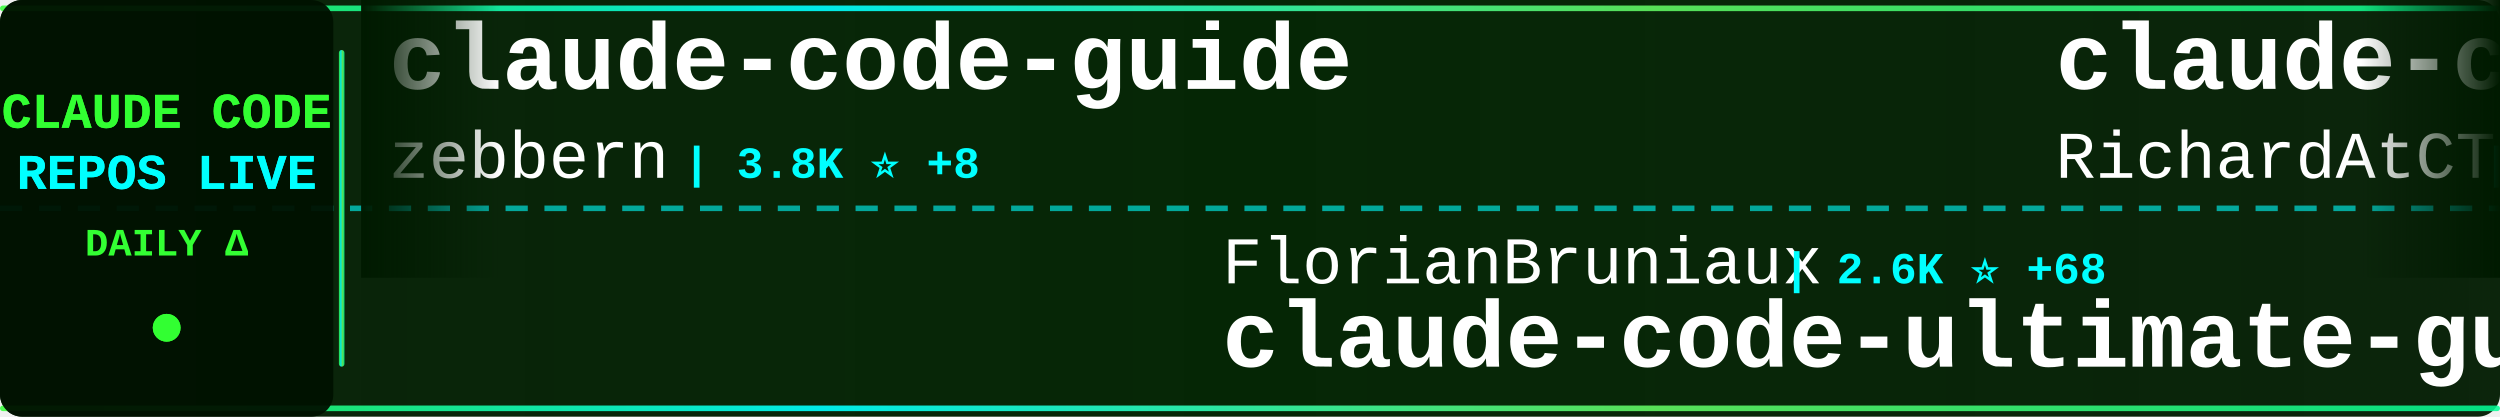
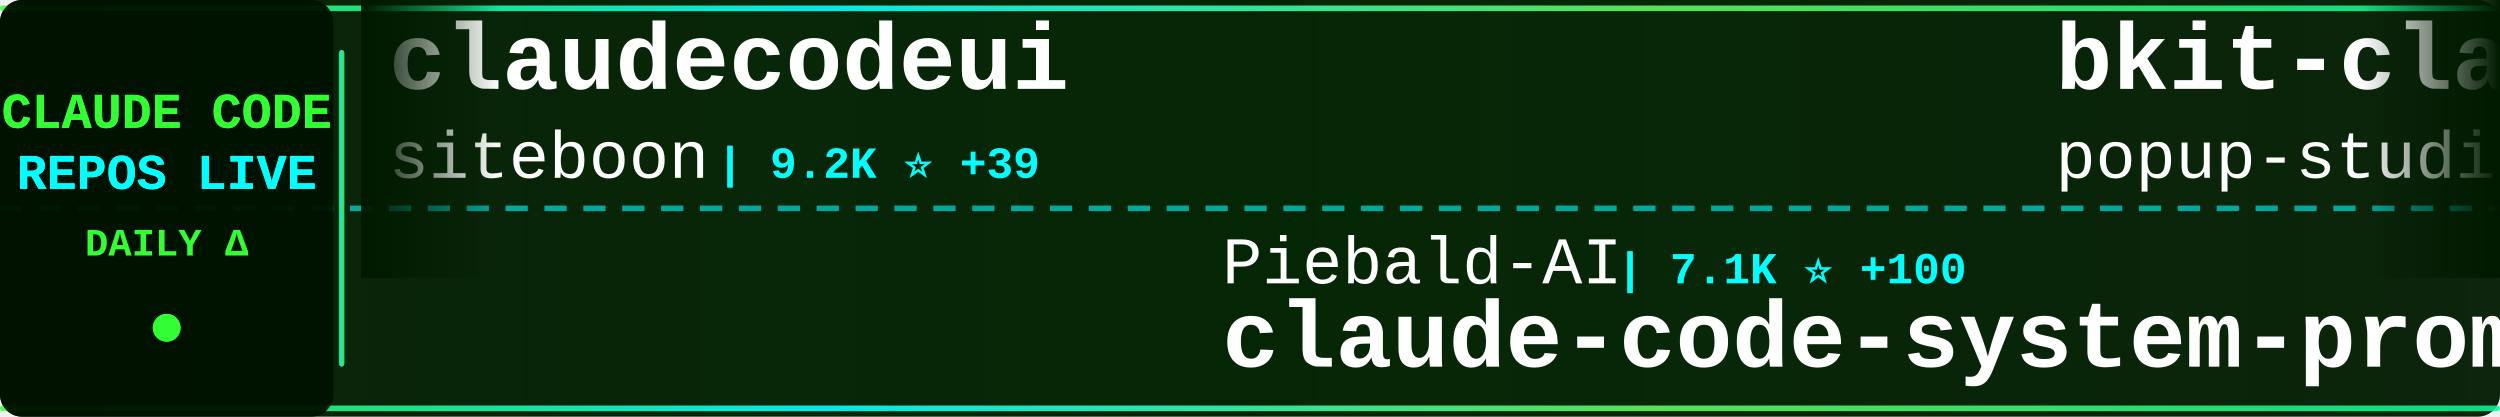
<svg xmlns="http://www.w3.org/2000/svg" width="900" height="150">
  <defs>
    <linearGradient id="tickerBg" x1="0%" y1="0%" x2="100%" y2="0%">
      <stop offset="0%" style="stop-color:#001a00;stop-opacity:0.95" />
      <stop offset="50%" style="stop-color:#002200;stop-opacity:0.98" />
      <stop offset="100%" style="stop-color:#001a00;stop-opacity:0.95" />
    </linearGradient>
    <linearGradient id="borderGrad" x1="0%" y1="0%" x2="100%" y2="0%">
      <stop offset="0%" style="stop-color:#33ff33;stop-opacity:0.85">
        <animate attributeName="stop-opacity" values="0.85;1;0.85" dur="2s" repeatCount="indefinite" />
      </stop>
      <stop offset="33%" style="stop-color:#00ffff;stop-opacity:0.9">
        <animate attributeName="stop-opacity" values="0.9;1;0.9" dur="2.2s" repeatCount="indefinite" />
      </stop>
      <stop offset="66%" style="stop-color:#66ff66;stop-opacity:0.85">
        <animate attributeName="stop-opacity" values="0.85;1;0.85" dur="1.8s" repeatCount="indefinite" />
      </stop>
      <stop offset="100%" style="stop-color:#00ff99;stop-opacity:0.85">
        <animate attributeName="stop-opacity" values="0.85;1;0.85" dur="2s" repeatCount="indefinite" />
      </stop>
    </linearGradient>
    <filter id="textGlow">
      <feGaussianBlur stdDeviation="0.1" result="coloredBlur" />
      <feMerge>
        <feMergeNode in="coloredBlur" />
        <feMergeNode in="SourceGraphic" />
      </feMerge>
    </filter>
    <filter id="metricGlow">
      <feGaussianBlur stdDeviation="0.2" result="coloredBlur" />
      <feMerge>
        <feMergeNode in="coloredBlur" />
        <feMergeNode in="SourceGraphic" />
      </feMerge>
    </filter>
    <linearGradient id="leftFade" x1="0%" y1="0%" x2="100%" y2="0%">
      <stop offset="0%" style="stop-color:#001a00;stop-opacity:1" />
      <stop offset="100%" style="stop-color:#001a00;stop-opacity:0" />
    </linearGradient>
    <linearGradient id="rightFade" x1="0%" y1="0%" x2="100%" y2="0%">
      <stop offset="0%" style="stop-color:#001a00;stop-opacity:0" />
      <stop offset="100%" style="stop-color:#001a00;stop-opacity:1" />
    </linearGradient>
  </defs>
  <rect width="900" height="150" fill="url(#tickerBg)" rx="8" />
  <rect x="0" y="2" width="900" height="2" fill="url(#borderGrad)" rx="1" />
  <rect x="0" y="146" width="900" height="2" fill="url(#borderGrad)" rx="1" />
  <line x1="0" y1="75" x2="900" y2="75" stroke="#00ffff" stroke-width="2" stroke-dasharray="8 6" opacity="0.6" />
  <rect x="0" y="0" width="120" height="150" fill="#001100" opacity="0.95" rx="8" />
  <text x="60" y="46" font-family="'Courier New', monospace" font-size="18" font-weight="bold" fill="#33ff33" text-anchor="middle" filter="url(#textGlow)">
    CLAUDE CODE
  </text>
  <text x="60" y="68" font-family="'Courier New', monospace" font-size="18" font-weight="bold" fill="#00ffff" text-anchor="middle" filter="url(#textGlow)">
    REPOS LIVE
  </text>
  <text x="60" y="92" font-family="'Courier New', monospace" font-size="14" font-weight="bold" fill="#33ff33" text-anchor="middle">
    DAILY Δ
  </text>
  <circle cx="60" cy="118" r="5" fill="#33ff33" filter="url(#metricGlow)">
    <animate attributeName="r" values="4;6;4" dur="1.5s" repeatCount="indefinite" />
    <animate attributeName="opacity" values="0.6;1;0.6" dur="1.5s" repeatCount="indefinite" />
  </circle>
  <rect x="122" y="18" width="2" height="114" fill="url(#borderGrad)" rx="1" />
  <clipPath id="tickerClip">
    <rect x="130" y="0" width="770" height="150" />
  </clipPath>
  <g clip-path="url(#tickerClip)">
    <g id="tickerItems">
      <animateTransform attributeName="transform" attributeType="XML" type="translate" from="0 0" to="-3000 0" dur="54s" repeatCount="indefinite" />
      <g transform="translate(0, 0)">
-         <text x="140" y="32" font-family="'Courier New', monospace" font-size="34" font-weight="bold" fill="#ffffff">claude-code-guide</text>
-         <text x="140" y="64" font-family="'Courier New', monospace" font-size="24" font-weight="normal" fill="#ffffff" opacity="1.0">zebbern</text>
-         <text x="246" y="64" font-family="'Courier New', monospace" font-size="16" font-weight="bold" fill="#00ffff"> | 3.8K ⭐ +8</text>
+         <text x="140" y="32" font-family="'Courier New', monospace" font-size="34" font-weight="bold" fill="#ffffff">claudecodeui</text>
+         <text x="140" y="64" font-family="'Courier New', monospace" font-size="24" font-weight="normal" fill="#ffffff" opacity="1.0">siteboon</text>
+         <text x="258" y="64" font-family="'Courier New', monospace" font-size="16" font-weight="bold" fill="#00ffff"> | 9.2K ⭐ +39</text>
      </g>
      <g transform="translate(300, 0)">
-         <text x="140" y="102" font-family="'Courier New', monospace" font-size="24" font-weight="normal" fill="#ffffff" opacity="1.0">FlorianBruniaux</text>
-         <text x="342" y="102" font-family="'Courier New', monospace" font-size="16" font-weight="bold" fill="#00ffff"> | 2.6K ⭐ +68</text>
-         <text x="140" y="132" font-family="'Courier New', monospace" font-size="34" font-weight="bold" fill="#ffffff">claude-code-ultimate-gui...</text>
+         <text x="140" y="102" font-family="'Courier New', monospace" font-size="24" font-weight="normal" fill="#ffffff" opacity="1.0">Piebald-AI</text>
+         <text x="282" y="102" font-family="'Courier New', monospace" font-size="16" font-weight="bold" fill="#00ffff"> | 7.1K ⭐ +100</text>
+         <text x="140" y="132" font-family="'Courier New', monospace" font-size="34" font-weight="bold" fill="#ffffff">claude-code-system-promp...</text>
      </g>
      <g transform="translate(600, 0)">
-         <text x="140" y="32" font-family="'Courier New', monospace" font-size="34" font-weight="bold" fill="#ffffff">claude-code-telegram</text>
-         <text x="140" y="64" font-family="'Courier New', monospace" font-size="24" font-weight="normal" fill="#ffffff" opacity="1.0">RichardAtCT</text>
-         <text x="294" y="64" font-family="'Courier New', monospace" font-size="16" font-weight="bold" fill="#00ffff"> | 2.3K ⭐ +7</text>
+         <text x="140" y="32" font-family="'Courier New', monospace" font-size="34" font-weight="bold" fill="#ffffff">bkit-claude-code</text>
+         <text x="140" y="64" font-family="'Courier New', monospace" font-size="24" font-weight="normal" fill="#ffffff" opacity="1.0">popup-studio-ai</text>
+         <text x="342" y="64" font-family="'Courier New', monospace" font-size="16" font-weight="bold" fill="#00ffff"> | 458 ⭐ +5</text>
      </g>
      <g transform="translate(900, 0)">
-         <text x="140" y="102" font-family="'Courier New', monospace" font-size="24" font-weight="normal" fill="#ffffff" opacity="1.0">zhukunpenglinyutong</text>
-         <text x="390" y="102" font-family="'Courier New', monospace" font-size="16" font-weight="bold" fill="#00ffff"> | 2.2K ⭐ +28</text>
-         <text x="140" y="132" font-family="'Courier New', monospace" font-size="34" font-weight="bold" fill="#ffffff">idea-claude-code-gui</text>
+         <text x="140" y="102" font-family="'Courier New', monospace" font-size="24" font-weight="normal" fill="#ffffff" opacity="1.0">disler</text>
+         <text x="234" y="102" font-family="'Courier New', monospace" font-size="16" font-weight="bold" fill="#00ffff"> | 1.3K ⭐ +7</text>
+         <text x="140" y="132" font-family="'Courier New', monospace" font-size="34" font-weight="bold" fill="#ffffff">claude-code-hooks-multi-...</text>
      </g>
      <g transform="translate(1200, 0)">
-         <text x="140" y="32" font-family="'Courier New', monospace" font-size="34" font-weight="bold" fill="#ffffff">Claude-Code</text>
-         <text x="140" y="64" font-family="'Courier New', monospace" font-size="24" font-weight="normal" fill="#ffffff" opacity="1.0">lyconear</text>
-         <text x="258" y="64" font-family="'Courier New', monospace" font-size="16" font-weight="bold" fill="#00ffff"> | 4 ⭐</text>
+         <text x="140" y="32" font-family="'Courier New', monospace" font-size="34" font-weight="bold" fill="#ffffff">claude-code-action</text>
+         <text x="140" y="64" font-family="'Courier New', monospace" font-size="24" font-weight="normal" fill="#ffffff" opacity="1.0">anthropics</text>
+         <text x="282" y="64" font-family="'Courier New', monospace" font-size="16" font-weight="bold" fill="#00ffff"> | 6.7K ⭐ +27</text>
      </g>
      <g transform="translate(1500, 0)">
-         <text x="140" y="102" font-family="'Courier New', monospace" font-size="24" font-weight="normal" fill="#ffffff" opacity="1.0">simonw</text>
-         <text x="234" y="102" font-family="'Courier New', monospace" font-size="16" font-weight="bold" fill="#00ffff"> | 1.4K ⭐ +19</text>
-         <text x="140" y="132" font-family="'Courier New', monospace" font-size="34" font-weight="bold" fill="#ffffff">claude-code-transcripts</text>
+         <text x="140" y="102" font-family="'Courier New', monospace" font-size="24" font-weight="normal" fill="#ffffff" opacity="1.0">affaan-m</text>
+         <text x="258" y="102" font-family="'Courier New', monospace" font-size="16" font-weight="bold" fill="#00ffff"> | 121.5K ⭐ +4.2K</text>
+         <text x="140" y="132" font-family="'Courier New', monospace" font-size="34" font-weight="bold" fill="#ffffff">everything-claude-code</text>
      </g>
      <g transform="translate(1800, 0)">
-         <text x="140" y="32" font-family="'Courier New', monospace" font-size="34" font-weight="bold" fill="#ffffff">openskills</text>
-         <text x="140" y="64" font-family="'Courier New', monospace" font-size="24" font-weight="normal" fill="#ffffff" opacity="1.0">numman-ali</text>
-         <text x="282" y="64" font-family="'Courier New', monospace" font-size="16" font-weight="bold" fill="#00ffff"> | 9.3K ⭐ +43</text>
+         <text x="140" y="32" font-family="'Courier New', monospace" font-size="34" font-weight="bold" fill="#ffffff">opencode</text>
+         <text x="140" y="64" font-family="'Courier New', monospace" font-size="24" font-weight="normal" fill="#ffffff" opacity="1.0">anomalyco</text>
+         <text x="270" y="64" font-family="'Courier New', monospace" font-size="16" font-weight="bold" fill="#00ffff"> | 133.2K ⭐ +664</text>
      </g>
      <g transform="translate(2100, 0)">
-         <text x="140" y="102" font-family="'Courier New', monospace" font-size="24" font-weight="normal" fill="#ffffff" opacity="1.0">Cranot</text>
-         <text x="234" y="102" font-family="'Courier New', monospace" font-size="16" font-weight="bold" fill="#00ffff"> | 2.5K ⭐ +1</text>
-         <text x="140" y="132" font-family="'Courier New', monospace" font-size="34" font-weight="bold" fill="#ffffff">claude-code-guide</text>
+         <text x="140" y="102" font-family="'Courier New', monospace" font-size="24" font-weight="normal" fill="#ffffff" opacity="1.0">daymade</text>
+         <text x="246" y="102" font-family="'Courier New', monospace" font-size="16" font-weight="bold" fill="#00ffff"> | 752 ⭐ +7</text>
+         <text x="140" y="132" font-family="'Courier New', monospace" font-size="34" font-weight="bold" fill="#ffffff">claude-code-skills</text>
      </g>
      <g transform="translate(2400, 0)">
-         <text x="140" y="32" font-family="'Courier New', monospace" font-size="34" font-weight="bold" fill="#ffffff">edmunds-claude-code</text>
-         <text x="140" y="64" font-family="'Courier New', monospace" font-size="24" font-weight="normal" fill="#ffffff" opacity="1.0">edmund-io</text>
-         <text x="270" y="64" font-family="'Courier New', monospace" font-size="16" font-weight="bold" fill="#00ffff"> | 1.4K ⭐ +4</text>
+         <text x="140" y="32" font-family="'Courier New', monospace" font-size="34" font-weight="bold" fill="#ffffff">claude-code-showcase</text>
+         <text x="140" y="64" font-family="'Courier New', monospace" font-size="24" font-weight="normal" fill="#ffffff" opacity="1.0">ChrisWiles</text>
+         <text x="282" y="64" font-family="'Courier New', monospace" font-size="16" font-weight="bold" fill="#00ffff"> | 5.6K ⭐ +12</text>
      </g>
      <g transform="translate(2700, 0)">
-         <text x="140" y="102" font-family="'Courier New', monospace" font-size="24" font-weight="normal" fill="#ffffff" opacity="1.0">frankbria</text>
-         <text x="270" y="102" font-family="'Courier New', monospace" font-size="16" font-weight="bold" fill="#00ffff"> | 8.3K ⭐ +24</text>
-         <text x="140" y="132" font-family="'Courier New', monospace" font-size="34" font-weight="bold" fill="#ffffff">ralph-claude-code</text>
+         <text x="140" y="102" font-family="'Courier New', monospace" font-size="24" font-weight="normal" fill="#ffffff" opacity="1.0">darcyegb</text>
+         <text x="258" y="102" font-family="'Courier New', monospace" font-size="16" font-weight="bold" fill="#00ffff"> | 634 ⭐ +3</text>
+         <text x="140" y="132" font-family="'Courier New', monospace" font-size="34" font-weight="bold" fill="#ffffff">ClaudeCodeAgents</text>
      </g>
      <g transform="translate(3000, 0)">
-         <text x="140" y="32" font-family="'Courier New', monospace" font-size="34" font-weight="bold" fill="#ffffff">claude-code-guide</text>
-         <text x="140" y="64" font-family="'Courier New', monospace" font-size="24" font-weight="normal" fill="#ffffff" opacity="1.0">zebbern</text>
-         <text x="246" y="64" font-family="'Courier New', monospace" font-size="16" font-weight="bold" fill="#00ffff"> | 3.8K ⭐ +8</text>
+         <text x="140" y="32" font-family="'Courier New', monospace" font-size="34" font-weight="bold" fill="#ffffff">claudecodeui</text>
+         <text x="140" y="64" font-family="'Courier New', monospace" font-size="24" font-weight="normal" fill="#ffffff" opacity="1.0">siteboon</text>
+         <text x="258" y="64" font-family="'Courier New', monospace" font-size="16" font-weight="bold" fill="#00ffff"> | 9.2K ⭐ +39</text>
      </g>
      <g transform="translate(3300, 0)">
-         <text x="140" y="102" font-family="'Courier New', monospace" font-size="24" font-weight="normal" fill="#ffffff" opacity="1.0">FlorianBruniaux</text>
-         <text x="342" y="102" font-family="'Courier New', monospace" font-size="16" font-weight="bold" fill="#00ffff"> | 2.6K ⭐ +68</text>
-         <text x="140" y="132" font-family="'Courier New', monospace" font-size="34" font-weight="bold" fill="#ffffff">claude-code-ultimate-gui...</text>
+         <text x="140" y="102" font-family="'Courier New', monospace" font-size="24" font-weight="normal" fill="#ffffff" opacity="1.0">Piebald-AI</text>
+         <text x="282" y="102" font-family="'Courier New', monospace" font-size="16" font-weight="bold" fill="#00ffff"> | 7.1K ⭐ +100</text>
+         <text x="140" y="132" font-family="'Courier New', monospace" font-size="34" font-weight="bold" fill="#ffffff">claude-code-system-promp...</text>
      </g>
      <g transform="translate(3600, 0)">
-         <text x="140" y="32" font-family="'Courier New', monospace" font-size="34" font-weight="bold" fill="#ffffff">claude-code-telegram</text>
-         <text x="140" y="64" font-family="'Courier New', monospace" font-size="24" font-weight="normal" fill="#ffffff" opacity="1.0">RichardAtCT</text>
-         <text x="294" y="64" font-family="'Courier New', monospace" font-size="16" font-weight="bold" fill="#00ffff"> | 2.3K ⭐ +7</text>
+         <text x="140" y="32" font-family="'Courier New', monospace" font-size="34" font-weight="bold" fill="#ffffff">bkit-claude-code</text>
+         <text x="140" y="64" font-family="'Courier New', monospace" font-size="24" font-weight="normal" fill="#ffffff" opacity="1.0">popup-studio-ai</text>
+         <text x="342" y="64" font-family="'Courier New', monospace" font-size="16" font-weight="bold" fill="#00ffff"> | 458 ⭐ +5</text>
      </g>
      <g transform="translate(3900, 0)">
-         <text x="140" y="102" font-family="'Courier New', monospace" font-size="24" font-weight="normal" fill="#ffffff" opacity="1.0">zhukunpenglinyutong</text>
-         <text x="390" y="102" font-family="'Courier New', monospace" font-size="16" font-weight="bold" fill="#00ffff"> | 2.2K ⭐ +28</text>
-         <text x="140" y="132" font-family="'Courier New', monospace" font-size="34" font-weight="bold" fill="#ffffff">idea-claude-code-gui</text>
+         <text x="140" y="102" font-family="'Courier New', monospace" font-size="24" font-weight="normal" fill="#ffffff" opacity="1.0">disler</text>
+         <text x="234" y="102" font-family="'Courier New', monospace" font-size="16" font-weight="bold" fill="#00ffff"> | 1.3K ⭐ +7</text>
+         <text x="140" y="132" font-family="'Courier New', monospace" font-size="34" font-weight="bold" fill="#ffffff">claude-code-hooks-multi-...</text>
      </g>
    </g>
  </g>
  <rect x="130" y="0" width="50" height="100" fill="url(#leftFade)" />
  <rect x="850" y="0" width="50" height="100" fill="url(#rightFade)" />
</svg>
